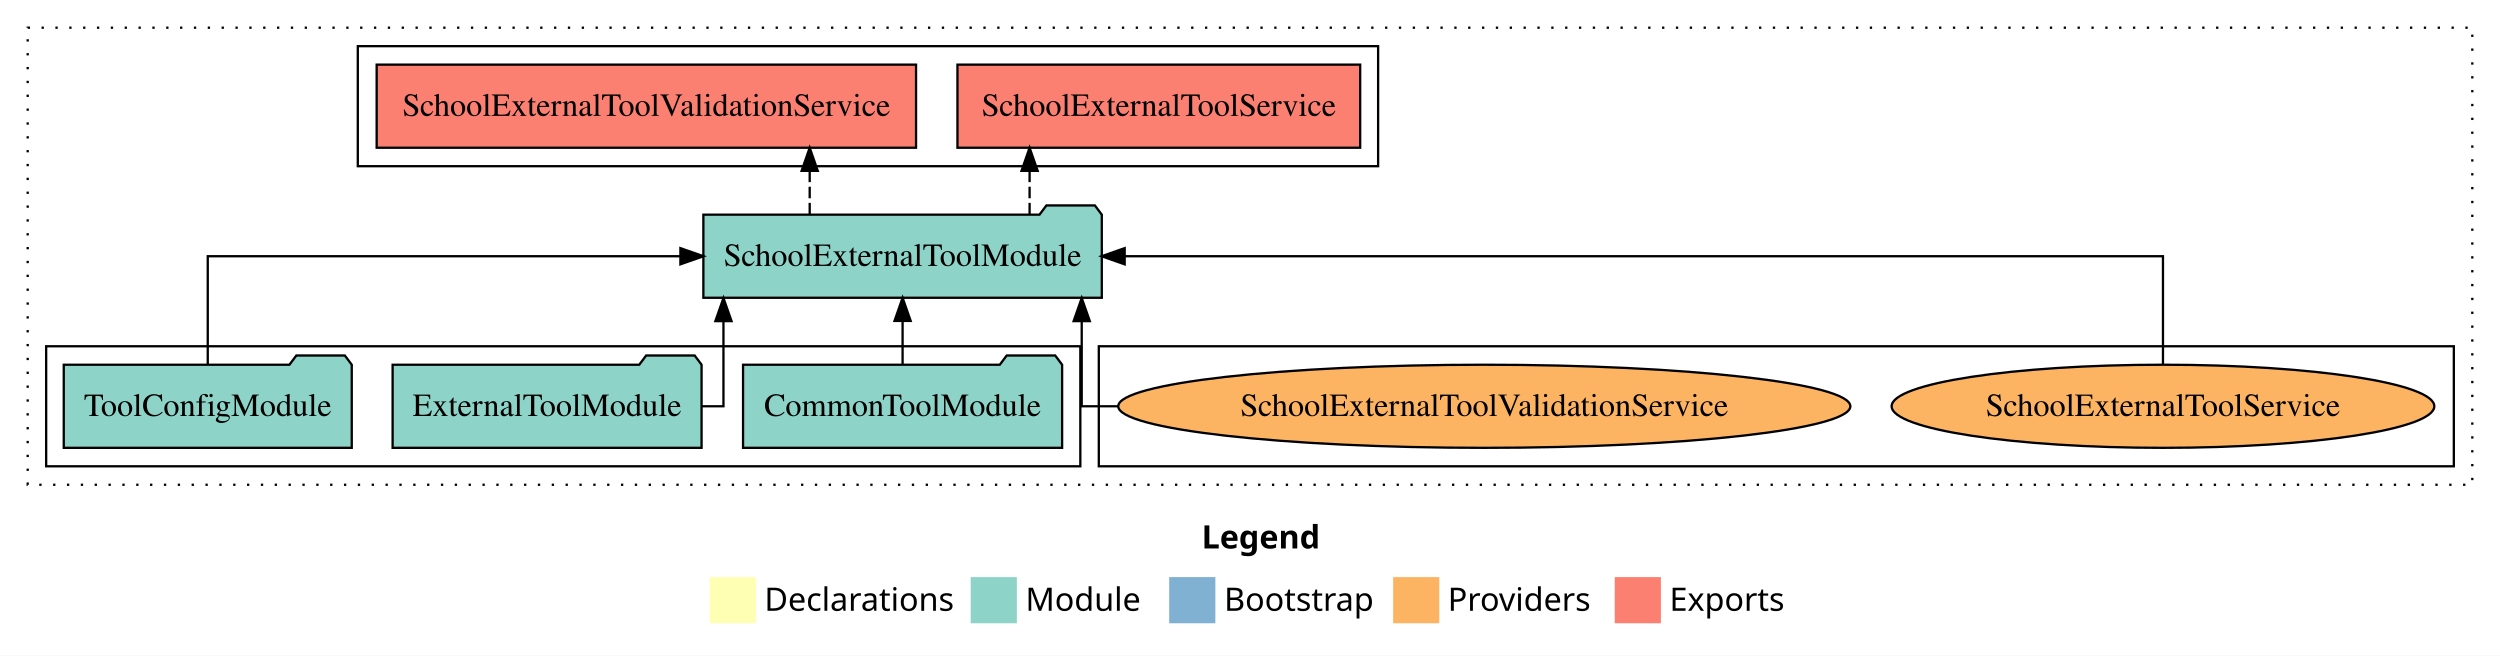
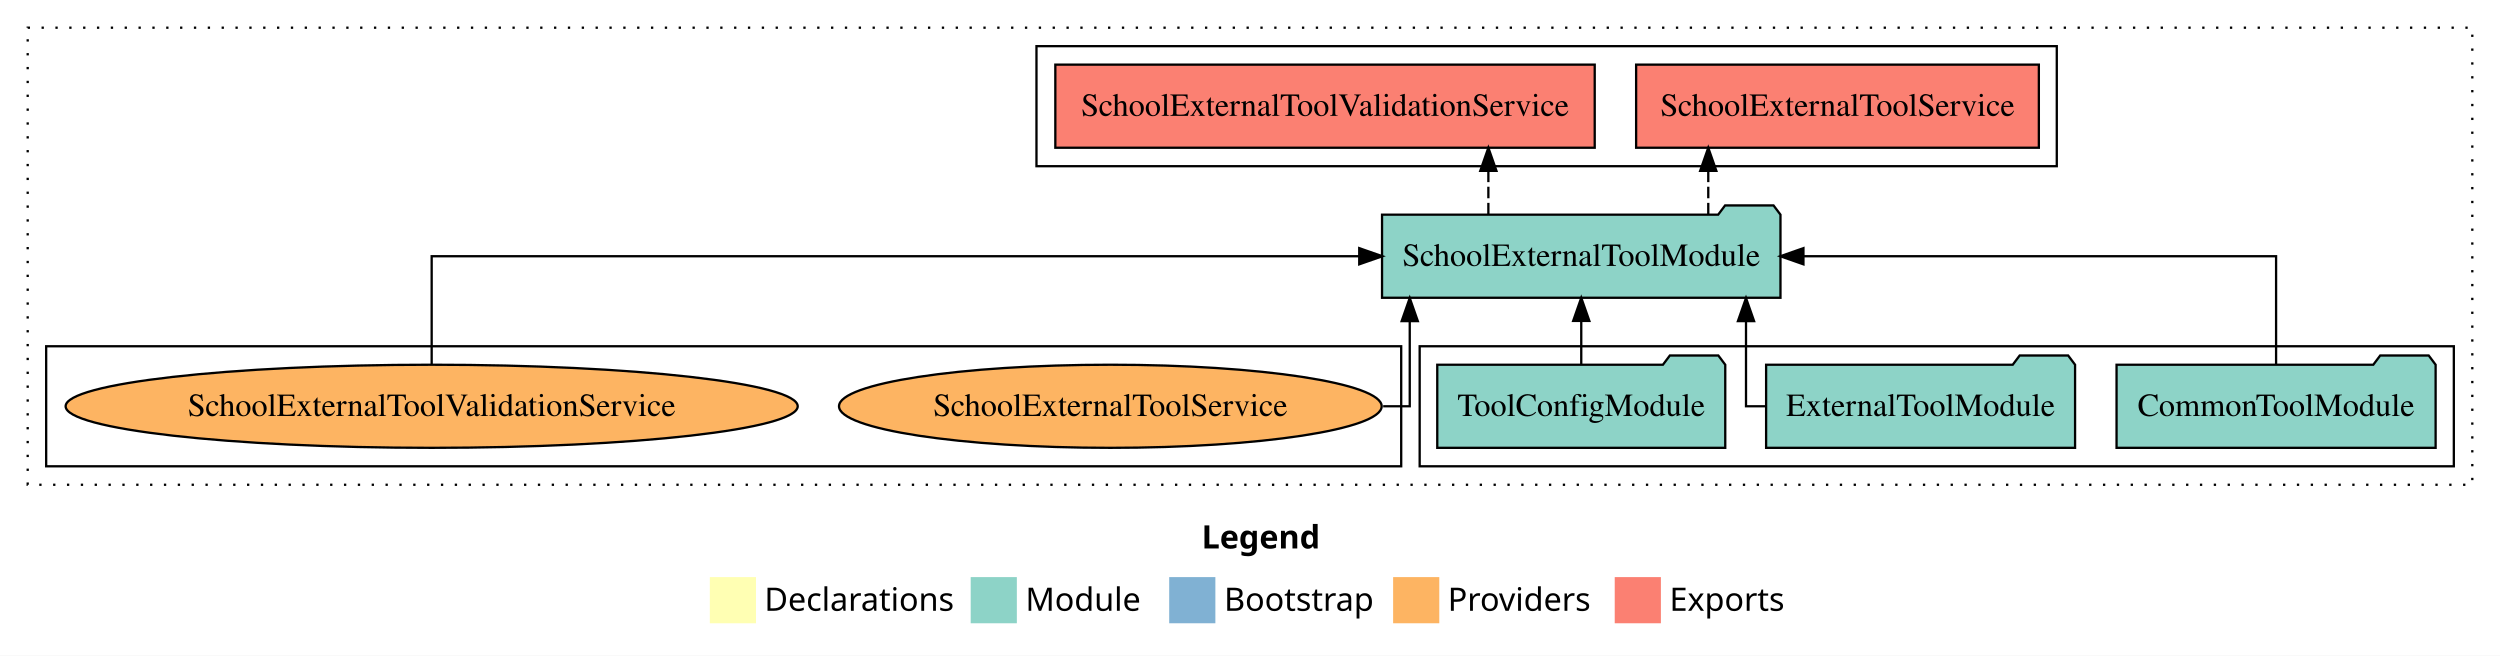
<svg xmlns="http://www.w3.org/2000/svg" width="1083pt" height="284pt" viewBox="0.00 0.00 1083.00 284.00">
  <g id="graph0" class="graph" transform="scale(1 1) rotate(0) translate(4 280)">
    <polygon fill="white" stroke="transparent" points="-4,4 -4,-280 1079,-280 1079,4 -4,4" />
    <text text-anchor="start" x="516.51" y="-42.4" font-family="Times-12" font-weight="bold" font-size="14.00">Legend</text>
    <polygon fill="#ffffb3" stroke="transparent" points="303.5,-10 303.5,-30 323.5,-30 323.5,-10 303.5,-10" />
    <text text-anchor="start" x="327.13" y="-15.4" font-family="Times-12" font-size="14.00">  Declarations</text>
    <polygon fill="#8dd3c7" stroke="transparent" points="416.5,-10 416.5,-30 436.5,-30 436.5,-10 416.5,-10" />
    <text text-anchor="start" x="440.23" y="-15.4" font-family="Times-12" font-size="14.00">  Module</text>
    <polygon fill="#80b1d3" stroke="transparent" points="502.5,-10 502.5,-30 522.5,-30 522.5,-10 502.5,-10" />
    <text text-anchor="start" x="526.28" y="-15.4" font-family="Times-12" font-size="14.00">  Bootstrap</text>
    <polygon fill="#fdb462" stroke="transparent" points="599.5,-10 599.5,-30 619.5,-30 619.5,-10 599.5,-10" />
    <text text-anchor="start" x="623.17" y="-15.4" font-family="Times-12" font-size="14.00">  Providers</text>
    <polygon fill="#fb8072" stroke="transparent" points="695.5,-10 695.5,-30 715.5,-30 715.5,-10 695.5,-10" />
    <text text-anchor="start" x="719.23" y="-15.4" font-family="Times-12" font-size="14.00">  Exports</text>
    <g id="clust1" class="cluster">
      <polygon fill="none" stroke="black" stroke-dasharray="1,5" points="8,-70 8,-268 1067,-268 1067,-70 8,-70" />
    </g>
-     <g id="clust6" class="cluster">
-       <polygon fill="none" stroke="black" points="472,-78 472,-130 1059,-130 1059,-78 472,-78" />
-     </g>
    <g id="clust3" class="cluster">
-       <polygon fill="none" stroke="black" points="16,-78 16,-130 464,-130 464,-78 16,-78" />
+       <polygon fill="none" stroke="black" points="611,-78 611,-130 1059,-130 1059,-78 611,-78" />
    </g>
    <g id="clust4" class="cluster">
-       <polygon fill="none" stroke="black" points="151,-208 151,-260 593,-260 593,-208 151,-208" />
+       <polygon fill="none" stroke="black" points="445,-208 445,-260 887,-260 887,-208 445,-208" />
+     </g>
+     <g id="clust6" class="cluster">
+       <polygon fill="none" stroke="black" points="16,-78 16,-130 603,-130 603,-78 16,-78" />
    </g>
    <g id="node1" class="node">
-       <polygon fill="#8dd3c7" stroke="black" points="456.11,-122 453.11,-126 432.11,-126 429.11,-122 317.89,-122 317.89,-86 456.11,-86 456.11,-122" />
-       <text text-anchor="middle" x="387" y="-99.8" font-family="Times,serif" font-size="14.00">CommonToolModule</text>
+       <polygon fill="#8dd3c7" stroke="black" points="1051.11,-122 1048.11,-126 1027.11,-126 1024.11,-122 912.89,-122 912.89,-86 1051.11,-86 1051.11,-122" />
+       <text text-anchor="middle" x="982" y="-99.8" font-family="Times,serif" font-size="14.00">CommonToolModule</text>
    </g>
    <g id="node4" class="node">
-       <polygon fill="#8dd3c7" stroke="black" points="473.3,-187 470.3,-191 449.3,-191 446.3,-187 300.7,-187 300.7,-151 473.3,-151 473.3,-187" />
-       <text text-anchor="middle" x="387" y="-164.8" font-family="Times,serif" font-size="14.00">SchoolExternalToolModule</text>
+       <polygon fill="#8dd3c7" stroke="black" points="767.3,-187 764.3,-191 743.3,-191 740.3,-187 594.7,-187 594.7,-151 767.3,-151 767.3,-187" />
+       <text text-anchor="middle" x="681" y="-164.8" font-family="Times,serif" font-size="14.00">SchoolExternalToolModule</text>
    </g>
    <g id="edge1" class="edge">
-       <path fill="none" stroke="black" d="M387,-122.11C387,-122.11 387,-140.99 387,-140.99" />
-       <polygon fill="black" stroke="black" points="383.5,-140.99 387,-150.99 390.5,-140.99 383.5,-140.99" />
+       <path fill="none" stroke="black" d="M982,-122.11C982,-141.34 982,-169 982,-169 982,-169 777.25,-169 777.25,-169" />
+       <polygon fill="black" stroke="black" points="777.25,-165.5 767.25,-169 777.25,-172.5 777.25,-165.5" />
    </g>
    <g id="node2" class="node">
-       <polygon fill="#8dd3c7" stroke="black" points="299.92,-122 296.92,-126 275.92,-126 272.92,-122 166.08,-122 166.08,-86 299.92,-86 299.92,-122" />
-       <text text-anchor="middle" x="233" y="-99.8" font-family="Times,serif" font-size="14.00">ExternalToolModule</text>
+       <polygon fill="#8dd3c7" stroke="black" points="894.92,-122 891.92,-126 870.92,-126 867.92,-122 761.08,-122 761.08,-86 894.92,-86 894.92,-122" />
+       <text text-anchor="middle" x="828" y="-99.8" font-family="Times,serif" font-size="14.00">ExternalToolModule</text>
    </g>
    <g id="edge2" class="edge">
-       <path fill="none" stroke="black" d="M299.72,-104C305.61,-104 309.4,-104 309.4,-104 309.4,-104 309.4,-140.89 309.4,-140.89" />
-       <polygon fill="black" stroke="black" points="305.9,-140.89 309.4,-150.89 312.9,-140.89 305.9,-140.89" />
+       <path fill="none" stroke="black" d="M761.04,-104C755.73,-104 752.37,-104 752.37,-104 752.37,-104 752.37,-140.89 752.37,-140.89" />
+       <polygon fill="black" stroke="black" points="748.87,-140.89 752.37,-150.89 755.87,-140.89 748.87,-140.89" />
    </g>
    <g id="node3" class="node">
-       <polygon fill="#8dd3c7" stroke="black" points="148.38,-122 145.38,-126 124.38,-126 121.38,-122 23.62,-122 23.62,-86 148.38,-86 148.38,-122" />
-       <text text-anchor="middle" x="86" y="-99.8" font-family="Times,serif" font-size="14.00">ToolConfigModule</text>
+       <polygon fill="#8dd3c7" stroke="black" points="743.38,-122 740.38,-126 719.38,-126 716.38,-122 618.62,-122 618.62,-86 743.38,-86 743.38,-122" />
+       <text text-anchor="middle" x="681" y="-99.8" font-family="Times,serif" font-size="14.00">ToolConfigModule</text>
    </g>
    <g id="edge3" class="edge">
-       <path fill="none" stroke="black" d="M86,-122.11C86,-141.34 86,-169 86,-169 86,-169 290.75,-169 290.75,-169" />
-       <polygon fill="black" stroke="black" points="290.75,-172.5 300.75,-169 290.75,-165.5 290.75,-172.5" />
+       <path fill="none" stroke="black" d="M681,-122.11C681,-122.11 681,-140.99 681,-140.99" />
+       <polygon fill="black" stroke="black" points="677.5,-140.99 681,-150.99 684.5,-140.99 677.5,-140.99" />
    </g>
    <g id="node5" class="node">
-       <polygon fill="#fb8072" stroke="black" points="585.23,-252 410.77,-252 410.77,-216 585.23,-216 585.23,-252" />
-       <text text-anchor="middle" x="498" y="-229.8" font-family="Times,serif" font-size="14.00">SchoolExternalToolService </text>
+       <polygon fill="#fb8072" stroke="black" points="879.23,-252 704.77,-252 704.77,-216 879.23,-216 879.23,-252" />
+       <text text-anchor="middle" x="792" y="-229.8" font-family="Times,serif" font-size="14.00">SchoolExternalToolService </text>
    </g>
    <g id="edge4" class="edge">
-       <path fill="none" stroke="black" stroke-dasharray="5,2" d="M442.02,-187.11C442.02,-187.11 442.02,-205.99 442.02,-205.99" />
-       <polygon fill="black" stroke="black" points="438.52,-205.99 442.02,-215.99 445.52,-205.99 438.52,-205.99" />
+       <path fill="none" stroke="black" stroke-dasharray="5,2" d="M736.02,-187.11C736.02,-187.11 736.02,-205.99 736.02,-205.99" />
+       <polygon fill="black" stroke="black" points="732.52,-205.99 736.02,-215.99 739.52,-205.99 732.52,-205.99" />
    </g>
    <g id="node6" class="node">
-       <polygon fill="#fb8072" stroke="black" points="392.83,-252 159.17,-252 159.17,-216 392.83,-216 392.83,-252" />
-       <text text-anchor="middle" x="276" y="-229.8" font-family="Times,serif" font-size="14.00">SchoolExternalToolValidationService </text>
+       <polygon fill="#fb8072" stroke="black" points="686.83,-252 453.17,-252 453.17,-216 686.83,-216 686.83,-252" />
+       <text text-anchor="middle" x="570" y="-229.8" font-family="Times,serif" font-size="14.00">SchoolExternalToolValidationService </text>
    </g>
    <g id="edge5" class="edge">
-       <path fill="none" stroke="black" stroke-dasharray="5,2" d="M346.76,-187.11C346.76,-187.11 346.76,-205.99 346.76,-205.99" />
-       <polygon fill="black" stroke="black" points="343.26,-205.99 346.76,-215.99 350.26,-205.99 343.26,-205.99" />
+       <path fill="none" stroke="black" stroke-dasharray="5,2" d="M640.76,-187.11C640.76,-187.11 640.76,-205.99 640.76,-205.99" />
+       <polygon fill="black" stroke="black" points="637.26,-205.99 640.76,-215.99 644.26,-205.99 637.26,-205.99" />
    </g>
    <g id="node7" class="node">
-       <ellipse fill="#fdb462" stroke="black" cx="933" cy="-104" rx="117.54" ry="18" />
-       <text text-anchor="middle" x="933" y="-99.8" font-family="Times,serif" font-size="14.00">SchoolExternalToolService</text>
+       <ellipse fill="#fdb462" stroke="black" cx="477" cy="-104" rx="117.54" ry="18" />
+       <text text-anchor="middle" x="477" y="-99.8" font-family="Times,serif" font-size="14.00">SchoolExternalToolService</text>
    </g>
    <g id="edge6" class="edge">
-       <path fill="none" stroke="black" d="M933,-122.11C933,-141.34 933,-169 933,-169 933,-169 483.21,-169 483.21,-169" />
-       <polygon fill="black" stroke="black" points="483.21,-165.5 473.21,-169 483.21,-172.5 483.21,-165.5" />
+       <path fill="none" stroke="black" d="M595.19,-104C602.33,-104 606.7,-104 606.7,-104 606.7,-104 606.7,-140.89 606.7,-140.89" />
+       <polygon fill="black" stroke="black" points="603.2,-140.89 606.7,-150.89 610.2,-140.89 603.2,-140.89" />
    </g>
    <g id="node8" class="node">
-       <ellipse fill="#fdb462" stroke="black" cx="639" cy="-104" rx="158.57" ry="18" />
-       <text text-anchor="middle" x="639" y="-99.8" font-family="Times,serif" font-size="14.00">SchoolExternalToolValidationService</text>
+       <ellipse fill="#fdb462" stroke="black" cx="183" cy="-104" rx="158.57" ry="18" />
+       <text text-anchor="middle" x="183" y="-99.8" font-family="Times,serif" font-size="14.00">SchoolExternalToolValidationService</text>
    </g>
    <g id="edge7" class="edge">
-       <path fill="none" stroke="black" d="M480.39,-104C470.61,-104 464.6,-104 464.6,-104 464.6,-104 464.6,-140.89 464.6,-140.89" />
-       <polygon fill="black" stroke="black" points="461.1,-140.89 464.6,-150.89 468.1,-140.89 461.1,-140.89" />
+       <path fill="none" stroke="black" d="M183,-122.11C183,-141.34 183,-169 183,-169 183,-169 584.82,-169 584.82,-169" />
+       <polygon fill="black" stroke="black" points="584.82,-172.5 594.82,-169 584.82,-165.5 584.82,-172.5" />
    </g>
  </g>
</svg>
